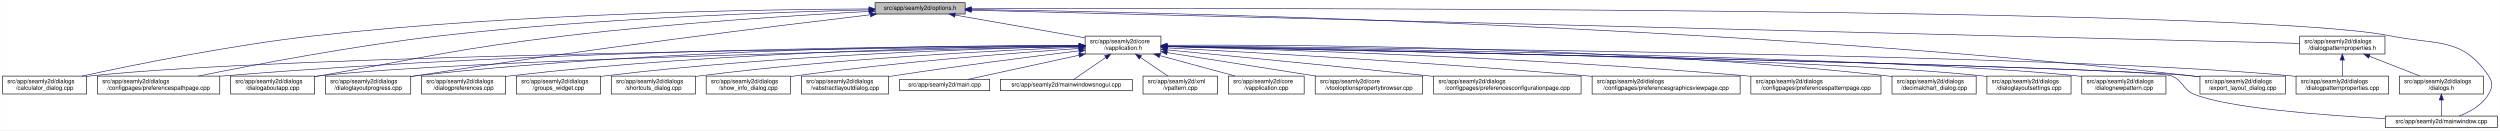
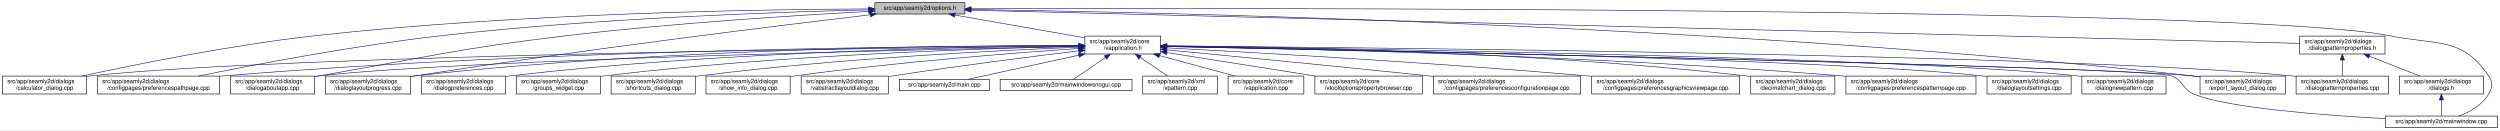
- <svg xmlns="http://www.w3.org/2000/svg" xmlns:xlink="http://www.w3.org/1999/xlink" width="4189pt" height="218pt" viewBox="0.00 0.00 4188.50 218.00">
+ <svg xmlns="http://www.w3.org/2000/svg" xmlns:xlink="http://www.w3.org/1999/xlink" width="4190pt" height="218pt" viewBox="0.00 0.00 4189.50 218.00">
  <g id="graph0" class="graph" transform="scale(1 1) rotate(0) translate(4 214)">
-     <polygon fill="white" stroke="transparent" points="-4,4 -4,-214 4184.5,-214 4184.5,4 -4,4" />
+     <polygon fill="white" stroke="transparent" points="-4,4 -4,-214 4185.5,-214 4185.5,4 -4,4" />
    <g id="node1" class="node">
      <g id="a_node1">
        <a xlink:title=" ">
          <polygon fill="#bfbfbf" stroke="black" points="1462,-190.5 1462,-209.5 1613,-209.5 1613,-190.5 1462,-190.5" />
          <text text-anchor="middle" x="1537.5" y="-197.5" font-family="Helvetica,sans-Serif" font-size="10.00">src/app/seamly2d/options.h</text>
        </a>
      </g>
    </g>
    <g id="node2" class="node">
      <g id="a_node2">
        <a xlink:href="../../d9/d02/vapplication_8h.html" target="_top" xlink:title=" ">
          <polygon fill="white" stroke="black" points="1814,-123.5 1814,-153.5 1941,-153.5 1941,-123.5 1814,-123.5" />
          <text text-anchor="start" x="1822" y="-141.5" font-family="Helvetica,sans-Serif" font-size="10.00">src/app/seamly2d/core</text>
          <text text-anchor="middle" x="1877.5" y="-130.5" font-family="Helvetica,sans-Serif" font-size="10.00">/vapplication.h</text>
        </a>
      </g>
    </g>
    <g id="edge1" class="edge">
      <path fill="none" stroke="midnightblue" d="M1596.4,-188.69C1657.09,-178.07 1751.41,-161.57 1813.8,-150.65" />
      <polygon fill="midnightblue" stroke="midnightblue" points="1595.46,-185.3 1586.21,-190.48 1596.67,-192.2 1595.46,-185.3" />
    </g>
    <g id="node5" class="node">
      <g id="a_node5">
        <a xlink:href="../../d7/dfa/calculator__dialog_8cpp.html" target="_top" xlink:title=" ">
          <polygon fill="white" stroke="black" points="0,-56.5 0,-86.5 141,-86.5 141,-56.5 0,-56.5" />
          <text text-anchor="start" x="8" y="-74.5" font-family="Helvetica,sans-Serif" font-size="10.00">src/app/seamly2d/dialogs</text>
          <text text-anchor="middle" x="70.5" y="-63.5" font-family="Helvetica,sans-Serif" font-size="10.00">/calculator_dialog.cpp</text>
        </a>
      </g>
    </g>
    <g id="edge25" class="edge">
      <path fill="none" stroke="midnightblue" d="M1451.6,-199.05C1276.35,-198.3 865.18,-192.2 522.5,-154 382.23,-138.36 219.85,-105.39 132.99,-86.53" />
      <polygon fill="midnightblue" stroke="midnightblue" points="1451.78,-202.55 1461.79,-199.09 1451.8,-195.55 1451.78,-202.55" />
    </g>
    <g id="node8" class="node">
      <g id="a_node8">
        <a xlink:href="../../dc/d20/preferencespathpage_8cpp.html" target="_top" xlink:title=" ">
          <polygon fill="white" stroke="black" points="159,-56.5 159,-86.5 364,-86.5 364,-56.5 159,-56.5" />
          <text text-anchor="start" x="167" y="-74.5" font-family="Helvetica,sans-Serif" font-size="10.00">src/app/seamly2d/dialogs</text>
          <text text-anchor="middle" x="261.5" y="-63.5" font-family="Helvetica,sans-Serif" font-size="10.00">/configpages/preferencespathpage.cpp</text>
        </a>
      </g>
    </g>
    <g id="edge26" class="edge">
      <path fill="none" stroke="midnightblue" d="M1451.55,-197.43C1304.18,-194.02 993.94,-183.67 733.5,-154 588.08,-137.43 419.52,-105.12 328.37,-86.55" />
      <polygon fill="midnightblue" stroke="midnightblue" points="1451.8,-200.94 1461.88,-197.67 1451.96,-193.94 1451.8,-200.94" />
    </g>
    <g id="node11" class="node">
      <g id="a_node11">
        <a xlink:href="../../dd/d64/dialogaboutapp_8cpp.html" target="_top" xlink:title=" ">
          <polygon fill="white" stroke="black" points="382,-56.5 382,-86.5 523,-86.5 523,-56.5 382,-56.5" />
          <text text-anchor="start" x="390" y="-74.5" font-family="Helvetica,sans-Serif" font-size="10.00">src/app/seamly2d/dialogs</text>
          <text text-anchor="middle" x="452.5" y="-63.5" font-family="Helvetica,sans-Serif" font-size="10.00">/dialogaboutapp.cpp</text>
        </a>
      </g>
    </g>
    <g id="edge27" class="edge">
      <path fill="none" stroke="midnightblue" d="M1451.61,-194.81C1335.9,-188.63 1123.69,-175.44 943.5,-154 759.28,-132.08 714.3,-118.64 531.5,-87 528.75,-86.52 525.95,-86.03 523.12,-85.54" />
      <polygon fill="midnightblue" stroke="midnightblue" points="1451.65,-198.31 1461.82,-195.35 1452.02,-191.32 1451.65,-198.31" />
    </g>
    <g id="node12" class="node">
      <g id="a_node12">
        <a xlink:href="../../d6/d89/dialoglayoutprogress_8cpp.html" target="_top" xlink:title=" ">
          <polygon fill="white" stroke="black" points="541,-56.5 541,-86.5 684,-86.5 684,-56.5 541,-56.5" />
          <text text-anchor="start" x="549" y="-74.5" font-family="Helvetica,sans-Serif" font-size="10.00">src/app/seamly2d/dialogs</text>
          <text text-anchor="middle" x="612.5" y="-63.5" font-family="Helvetica,sans-Serif" font-size="10.00">/dialoglayoutprogress.cpp</text>
        </a>
      </g>
    </g>
    <g id="edge28" class="edge">
      <path fill="none" stroke="midnightblue" d="M1453.96,-189.26C1302.07,-171.26 970.65,-130.62 692.5,-87 689.71,-86.56 686.87,-86.11 684,-85.63" />
      <polygon fill="midnightblue" stroke="midnightblue" points="1453.8,-192.77 1464.15,-190.47 1454.63,-185.82 1453.8,-192.77" />
    </g>
    <g id="node17" class="node">
      <g id="a_node17">
        <a xlink:href="../../dd/d54/export__layout__dialog_8cpp.html" target="_top" xlink:title=" ">
-           <polygon fill="white" stroke="black" points="3682,-56.5 3682,-86.5 3825,-86.5 3825,-56.5 3682,-56.5" />
-           <text text-anchor="start" x="3690" y="-74.5" font-family="Helvetica,sans-Serif" font-size="10.00">src/app/seamly2d/dialogs</text>
-           <text text-anchor="middle" x="3753.5" y="-63.5" font-family="Helvetica,sans-Serif" font-size="10.00">/export_layout_dialog.cpp</text>
+           <polygon fill="white" stroke="black" points="3683,-56.5 3683,-86.5 3826,-86.5 3826,-56.5 3683,-56.5" />
+           <text text-anchor="start" x="3691" y="-74.5" font-family="Helvetica,sans-Serif" font-size="10.00">src/app/seamly2d/dialogs</text>
+           <text text-anchor="middle" x="3754.5" y="-63.5" font-family="Helvetica,sans-Serif" font-size="10.00">/export_layout_dialog.cpp</text>
        </a>
      </g>
    </g>
    <g id="edge33" class="edge">
-       <path fill="none" stroke="midnightblue" d="M1623.63,-198.01C1913.04,-193.91 2876.71,-174.17 3667.5,-87 3672.17,-86.49 3676.96,-85.88 3681.79,-85.22" />
-       <polygon fill="midnightblue" stroke="midnightblue" points="1623.17,-194.51 1613.22,-198.15 1623.26,-201.51 1623.17,-194.51" />
+       <path fill="none" stroke="midnightblue" d="M1623.67,-198.01C1913.22,-193.92 2877.34,-174.2 3668.5,-87 3673.17,-86.49 3677.96,-85.88 3682.79,-85.22" />
+       <polygon fill="midnightblue" stroke="midnightblue" points="1623.2,-194.51 1613.25,-198.15 1623.3,-201.51 1623.2,-194.51" />
    </g>
    <g id="node24" class="node">
      <g id="a_node24">
        <a xlink:href="../../d8/dd9/mainwindow_8cpp.html" target="_top" xlink:title=" ">
-           <polygon fill="white" stroke="black" points="3992.5,-0.5 3992.5,-19.5 4180.5,-19.5 4180.5,-0.5 3992.5,-0.5" />
-           <text text-anchor="middle" x="4086.5" y="-7.5" font-family="Helvetica,sans-Serif" font-size="10.00">src/app/seamly2d/mainwindow.cpp</text>
+           <polygon fill="white" stroke="black" points="3993.5,-0.5 3993.5,-19.5 4181.5,-19.5 4181.5,-0.5 3993.5,-0.5" />
+           <text text-anchor="middle" x="4087.5" y="-7.5" font-family="Helvetica,sans-Serif" font-size="10.00">src/app/seamly2d/mainwindow.cpp</text>
        </a>
      </g>
    </g>
    <g id="edge34" class="edge">
-       <path fill="none" stroke="midnightblue" d="M1623.35,-199.29C2031.33,-200.44 3764.18,-202.4 4000.5,-154 4078.04,-138.12 4121.3,-152.66 4165.5,-87 4173.19,-75.57 4172.42,-67.91 4165.5,-56 4154.95,-37.85 4134.04,-26.41 4116.38,-19.61" />
-       <polygon fill="midnightblue" stroke="midnightblue" points="1623.11,-195.79 1613.1,-199.26 1623.09,-202.79 1623.11,-195.79" />
+       <path fill="none" stroke="midnightblue" d="M1623.39,-199.29C2031.53,-200.44 3765.08,-202.41 4001.5,-154 4079.04,-138.12 4122.3,-152.66 4166.5,-87 4174.19,-75.57 4173.42,-67.91 4166.5,-56 4155.95,-37.85 4135.04,-26.41 4117.38,-19.61" />
+       <polygon fill="midnightblue" stroke="midnightblue" points="1623.14,-195.79 1613.13,-199.27 1623.12,-202.79 1623.14,-195.79" />
    </g>
    <g id="node26" class="node">
      <g id="a_node26">
        <a xlink:href="../../d5/d4e/dialogpatternproperties_8h.html" target="_top" xlink:title=" ">
-           <polygon fill="white" stroke="black" points="3849,-123.5 3849,-153.5 3992,-153.5 3992,-123.5 3849,-123.5" />
-           <text text-anchor="start" x="3857" y="-141.5" font-family="Helvetica,sans-Serif" font-size="10.00">src/app/seamly2d/dialogs</text>
-           <text text-anchor="middle" x="3920.5" y="-130.5" font-family="Helvetica,sans-Serif" font-size="10.00">/dialogpatternproperties.h</text>
+           <polygon fill="white" stroke="black" points="3850,-123.5 3850,-153.5 3993,-153.5 3993,-123.5 3850,-123.5" />
+           <text text-anchor="start" x="3858" y="-141.5" font-family="Helvetica,sans-Serif" font-size="10.00">src/app/seamly2d/dialogs</text>
+           <text text-anchor="middle" x="3921.5" y="-130.5" font-family="Helvetica,sans-Serif" font-size="10.00">/dialogpatternproperties.h</text>
        </a>
      </g>
    </g>
    <g id="edge29" class="edge">
-       <path fill="none" stroke="midnightblue" d="M1623.09,-196.86C1999.19,-187.47 3501.88,-149.95 3848.79,-141.29" />
-       <polygon fill="midnightblue" stroke="midnightblue" points="1623,-193.36 1613.09,-197.11 1623.17,-200.36 1623,-193.36" />
+       <path fill="none" stroke="midnightblue" d="M1623.13,-196.86C1999.39,-187.47 3502.7,-149.95 3849.76,-141.29" />
+       <polygon fill="midnightblue" stroke="midnightblue" points="1623.03,-193.36 1613.12,-197.11 1623.2,-200.36 1623.03,-193.36" />
    </g>
    <g id="node3" class="node">
      <g id="a_node3">
        <a xlink:href="../../d3/dd8/vapplication_8cpp.html" target="_top" xlink:title=" ">
          <polygon fill="white" stroke="black" points="2054,-56.5 2054,-86.5 2181,-86.5 2181,-56.5 2054,-56.5" />
          <text text-anchor="start" x="2062" y="-74.5" font-family="Helvetica,sans-Serif" font-size="10.00">src/app/seamly2d/core</text>
          <text text-anchor="middle" x="2117.5" y="-63.5" font-family="Helvetica,sans-Serif" font-size="10.00">/vapplication.cpp</text>
        </a>
      </g>
    </g>
    <g id="edge2" class="edge">
      <path fill="none" stroke="midnightblue" d="M1938.98,-120.85C1978.11,-110.25 2028.23,-96.68 2065.4,-86.61" />
      <polygon fill="midnightblue" stroke="midnightblue" points="1938.02,-117.48 1929.28,-123.48 1939.85,-124.24 1938.02,-117.48" />
    </g>
    <g id="node4" class="node">
      <g id="a_node4">
        <a xlink:href="../../d2/d00/vtooloptionspropertybrowser_8cpp.html" target="_top" xlink:title=" ">
          <polygon fill="white" stroke="black" points="2199.5,-56.5 2199.5,-86.5 2379.5,-86.5 2379.5,-56.5 2199.5,-56.5" />
          <text text-anchor="start" x="2207.5" y="-74.5" font-family="Helvetica,sans-Serif" font-size="10.00">src/app/seamly2d/core</text>
          <text text-anchor="middle" x="2289.5" y="-63.5" font-family="Helvetica,sans-Serif" font-size="10.00">/vtooloptionspropertybrowser.cpp</text>
        </a>
      </g>
    </g>
    <g id="edge3" class="edge">
      <path fill="none" stroke="midnightblue" d="M1951.47,-125.83C2021.31,-114.81 2126.15,-98.27 2200.53,-86.54" />
      <polygon fill="midnightblue" stroke="midnightblue" points="1950.76,-122.4 1941.42,-127.42 1951.85,-129.31 1950.76,-122.4" />
    </g>
    <g id="edge4" class="edge">
      <path fill="none" stroke="midnightblue" d="M1803.71,-136.84C1517.13,-134.05 477.67,-121.71 149.5,-87 146.73,-86.71 143.9,-86.37 141.06,-86" />
      <polygon fill="midnightblue" stroke="midnightblue" points="1803.95,-140.34 1813.99,-136.94 1804.02,-133.34 1803.95,-140.34" />
    </g>
    <g id="node6" class="node">
      <g id="a_node6">
        <a xlink:href="../../d2/d2d/preferencesconfigurationpage_8cpp.html" target="_top" xlink:title=" ">
          <polygon fill="white" stroke="black" points="2398,-56.5 2398,-86.5 2645,-86.5 2645,-56.5 2398,-56.5" />
          <text text-anchor="start" x="2406" y="-74.5" font-family="Helvetica,sans-Serif" font-size="10.00">src/app/seamly2d/dialogs</text>
          <text text-anchor="middle" x="2521.5" y="-63.5" font-family="Helvetica,sans-Serif" font-size="10.00">/configpages/preferencesconfigurationpage.cpp</text>
        </a>
      </g>
    </g>
    <g id="edge5" class="edge">
      <path fill="none" stroke="midnightblue" d="M1951.49,-130.42C2050.9,-120.86 2233.06,-103.15 2388.5,-87 2391.62,-86.68 2394.78,-86.35 2397.97,-86.01" />
      <polygon fill="midnightblue" stroke="midnightblue" points="1950.87,-126.97 1941.25,-131.41 1951.54,-133.94 1950.87,-126.97" />
    </g>
    <g id="node7" class="node">
      <g id="a_node7">
        <a xlink:href="../../d9/d70/preferencesgraphicsviewpage_8cpp.html" target="_top" xlink:title=" ">
          <polygon fill="white" stroke="black" points="2663.5,-56.5 2663.5,-86.5 2911.5,-86.5 2911.5,-56.5 2663.5,-56.5" />
          <text text-anchor="start" x="2671.5" y="-74.5" font-family="Helvetica,sans-Serif" font-size="10.00">src/app/seamly2d/dialogs</text>
          <text text-anchor="middle" x="2787.5" y="-63.5" font-family="Helvetica,sans-Serif" font-size="10.00">/configpages/preferencesgraphicsviewpage.cpp</text>
        </a>
      </g>
    </g>
    <g id="edge6" class="edge">
      <path fill="none" stroke="midnightblue" d="M1951.23,-133.76C2089.22,-126.51 2395.82,-109.32 2653.5,-87 2656.76,-86.72 2660.07,-86.42 2663.41,-86.12" />
      <polygon fill="midnightblue" stroke="midnightblue" points="1951,-130.26 1941.19,-134.28 1951.36,-137.25 1951,-130.26" />
    </g>
    <g id="edge7" class="edge">
      <path fill="none" stroke="midnightblue" d="M1803.86,-137.54C1585.24,-137.11 921.06,-131.93 372.5,-87 369.79,-86.78 367.04,-86.54 364.27,-86.28" />
      <polygon fill="midnightblue" stroke="midnightblue" points="1803.92,-141.04 1813.93,-137.56 1803.93,-134.04 1803.92,-141.04" />
    </g>
    <g id="node9" class="node">
      <g id="a_node9">
-         <a xlink:href="../../dc/d63/preferencespatternpage_8cpp.html" target="_top" xlink:title=" ">
-           <polygon fill="white" stroke="black" points="2929.5,-56.5 2929.5,-86.5 3147.5,-86.5 3147.5,-56.5 2929.5,-56.5" />
-           <text text-anchor="start" x="2937.5" y="-74.5" font-family="Helvetica,sans-Serif" font-size="10.00">src/app/seamly2d/dialogs</text>
-           <text text-anchor="middle" x="3038.5" y="-63.5" font-family="Helvetica,sans-Serif" font-size="10.00">/configpages/preferencespatternpage.cpp</text>
+         <a xlink:href="../../dd/dc2/decimalchart__dialog_8cpp.html" target="_top" xlink:title=" ">
+           <polygon fill="white" stroke="black" points="2930,-56.5 2930,-86.5 3071,-86.5 3071,-56.5 2930,-56.5" />
+           <text text-anchor="start" x="2938" y="-74.5" font-family="Helvetica,sans-Serif" font-size="10.00">src/app/seamly2d/dialogs</text>
+           <text text-anchor="middle" x="3000.5" y="-63.5" font-family="Helvetica,sans-Serif" font-size="10.00">/decimalchart_dialog.cpp</text>
        </a>
      </g>
    </g>
    <g id="edge8" class="edge">
-       <path fill="none" stroke="midnightblue" d="M1951.23,-135.8C2121.97,-131.46 2557.62,-118.04 2920.5,-87 2923.38,-86.75 2926.3,-86.49 2929.24,-86.21" />
-       <polygon fill="midnightblue" stroke="midnightblue" points="1951.01,-132.31 1941.1,-136.06 1951.19,-139.3 1951.01,-132.31" />
+       <path fill="none" stroke="midnightblue" d="M1951.38,-137.24C2122.41,-135.91 2558.66,-128.37 2920.5,-87 2923.59,-86.65 2926.73,-86.25 2929.9,-85.81" />
+       <polygon fill="midnightblue" stroke="midnightblue" points="1951.2,-133.74 1941.23,-137.31 1951.25,-140.74 1951.2,-133.74" />
    </g>
    <g id="node10" class="node">
      <g id="a_node10">
-         <a xlink:href="../../dd/dc2/decimalchart__dialog_8cpp.html" target="_top" xlink:title=" ">
-           <polygon fill="white" stroke="black" points="3166,-56.5 3166,-86.5 3307,-86.5 3307,-56.5 3166,-56.5" />
-           <text text-anchor="start" x="3174" y="-74.5" font-family="Helvetica,sans-Serif" font-size="10.00">src/app/seamly2d/dialogs</text>
-           <text text-anchor="middle" x="3236.5" y="-63.5" font-family="Helvetica,sans-Serif" font-size="10.00">/decimalchart_dialog.cpp</text>
+         <a xlink:href="../../dc/d63/preferencespatternpage_8cpp.html" target="_top" xlink:title=" ">
+           <polygon fill="white" stroke="black" points="3089.5,-56.5 3089.5,-86.5 3307.5,-86.5 3307.5,-56.5 3089.5,-56.5" />
+           <text text-anchor="start" x="3097.5" y="-74.5" font-family="Helvetica,sans-Serif" font-size="10.00">src/app/seamly2d/dialogs</text>
+           <text text-anchor="middle" x="3198.5" y="-63.5" font-family="Helvetica,sans-Serif" font-size="10.00">/configpages/preferencespatternpage.cpp</text>
        </a>
      </g>
    </g>
    <g id="edge9" class="edge">
-       <path fill="none" stroke="midnightblue" d="M1951.5,-138.19C2148.26,-139.23 2700.51,-137.08 3156.5,-87 3159.59,-86.66 3162.73,-86.27 3165.91,-85.85" />
-       <polygon fill="midnightblue" stroke="midnightblue" points="1951.3,-134.68 1941.28,-138.13 1951.26,-141.68 1951.3,-134.68" />
+       <path fill="none" stroke="midnightblue" d="M1951.19,-136.44C2139.41,-133.28 2653.05,-121.88 3079.5,-87 3082.72,-86.74 3085.98,-86.45 3089.27,-86.15" />
+       <polygon fill="midnightblue" stroke="midnightblue" points="1951.08,-132.94 1941.14,-136.6 1951.2,-139.94 1951.08,-132.94" />
    </g>
    <g id="edge10" class="edge">
      <path fill="none" stroke="midnightblue" d="M1803.5,-136.13C1559.4,-131.39 781.13,-114.45 531.5,-87 528.73,-86.7 525.91,-86.35 523.06,-85.97" />
      <polygon fill="midnightblue" stroke="midnightblue" points="1803.62,-139.63 1813.68,-136.33 1803.75,-132.63 1803.62,-139.63" />
    </g>
    <g id="edge11" class="edge">
      <path fill="none" stroke="midnightblue" d="M1803.76,-137.85C1617.11,-137.98 1111.03,-133.63 692.5,-87 689.83,-86.7 687.12,-86.37 684.39,-86.01" />
      <polygon fill="midnightblue" stroke="midnightblue" points="1804,-141.35 1814,-137.84 1804,-134.35 1804,-141.35" />
    </g>
    <g id="node13" class="node">
      <g id="a_node13">
        <a xlink:href="../../db/def/dialoglayoutsettings_8cpp.html" target="_top" xlink:title=" ">
-           <polygon fill="white" stroke="black" points="3325,-56.5 3325,-86.5 3466,-86.5 3466,-56.5 3325,-56.5" />
-           <text text-anchor="start" x="3333" y="-74.5" font-family="Helvetica,sans-Serif" font-size="10.00">src/app/seamly2d/dialogs</text>
-           <text text-anchor="middle" x="3395.5" y="-63.5" font-family="Helvetica,sans-Serif" font-size="10.00">/dialoglayoutsettings.cpp</text>
+           <polygon fill="white" stroke="black" points="3326,-56.5 3326,-86.5 3467,-86.5 3467,-56.5 3326,-56.5" />
+           <text text-anchor="start" x="3334" y="-74.5" font-family="Helvetica,sans-Serif" font-size="10.00">src/app/seamly2d/dialogs</text>
+           <text text-anchor="middle" x="3396.5" y="-63.5" font-family="Helvetica,sans-Serif" font-size="10.00">/dialoglayoutsettings.cpp</text>
        </a>
      </g>
    </g>
    <g id="edge12" class="edge">
-       <path fill="none" stroke="midnightblue" d="M1951.31,-136.32C2205.98,-132.01 3046.94,-115.9 3315.5,-87 3318.59,-86.67 3321.74,-86.29 3324.91,-85.86" />
-       <polygon fill="midnightblue" stroke="midnightblue" points="1951,-132.82 1941.06,-136.49 1951.12,-139.82 1951,-132.82" />
+       <path fill="none" stroke="midnightblue" d="M1951.36,-136.32C2206.21,-132.02 3047.76,-115.92 3316.5,-87 3319.59,-86.67 3322.74,-86.29 3325.91,-85.86" />
+       <polygon fill="midnightblue" stroke="midnightblue" points="1951.05,-132.82 1941.11,-136.49 1951.16,-139.82 1951.05,-132.82" />
    </g>
    <g id="node14" class="node">
      <g id="a_node14">
        <a xlink:href="../../de/d87/dialognewpattern_8cpp.html" target="_top" xlink:title=" ">
-           <polygon fill="white" stroke="black" points="3484,-56.5 3484,-86.5 3625,-86.5 3625,-56.5 3484,-56.5" />
-           <text text-anchor="start" x="3492" y="-74.5" font-family="Helvetica,sans-Serif" font-size="10.00">src/app/seamly2d/dialogs</text>
-           <text text-anchor="middle" x="3554.5" y="-63.5" font-family="Helvetica,sans-Serif" font-size="10.00">/dialognewpattern.cpp</text>
+           <polygon fill="white" stroke="black" points="3485,-56.5 3485,-86.5 3626,-86.5 3626,-56.5 3485,-56.5" />
+           <text text-anchor="start" x="3493" y="-74.5" font-family="Helvetica,sans-Serif" font-size="10.00">src/app/seamly2d/dialogs</text>
+           <text text-anchor="middle" x="3555.5" y="-63.5" font-family="Helvetica,sans-Serif" font-size="10.00">/dialognewpattern.cpp</text>
        </a>
      </g>
    </g>
    <g id="edge13" class="edge">
-       <path fill="none" stroke="midnightblue" d="M1951.55,-136.61C2224.4,-133.11 3173.38,-118.87 3474.5,-87 3477.59,-86.67 3480.74,-86.3 3483.91,-85.88" />
-       <polygon fill="midnightblue" stroke="midnightblue" points="1951.31,-133.11 1941.36,-136.74 1951.4,-140.11 1951.31,-133.11" />
+       <path fill="none" stroke="midnightblue" d="M1951.59,-136.61C2224.61,-133.12 3174.19,-118.89 3475.5,-87 3478.59,-86.67 3481.74,-86.3 3484.91,-85.88" />
+       <polygon fill="midnightblue" stroke="midnightblue" points="1951.35,-133.12 1941.4,-136.74 1951.44,-140.11 1951.35,-133.12" />
    </g>
    <g id="node15" class="node">
      <g id="a_node15">
-         <a xlink:href="../../d5/d18/dialogpatternproperties_8cpp.html" target="_top" xlink:title=" ">
-           <polygon fill="white" stroke="black" points="3843,-56.5 3843,-86.5 3998,-86.5 3998,-56.5 3843,-56.5" />
-           <text text-anchor="start" x="3851" y="-74.5" font-family="Helvetica,sans-Serif" font-size="10.00">src/app/seamly2d/dialogs</text>
-           <text text-anchor="middle" x="3920.5" y="-63.5" font-family="Helvetica,sans-Serif" font-size="10.00">/dialogpatternproperties.cpp</text>
-         </a>
-       </g>
-     </g>
-     <g id="edge14" class="edge">
-       <path fill="none" stroke="midnightblue" d="M1951.55,-136.97C2261.76,-134.54 3457.98,-122.96 3833.5,-87 3836.55,-86.71 3839.65,-86.37 3842.78,-86" />
-       <polygon fill="midnightblue" stroke="midnightblue" points="1951.3,-133.47 1941.33,-137.05 1951.35,-140.47 1951.3,-133.47" />
-     </g>
-     <g id="node16" class="node">
-       <g id="a_node16">
        <a xlink:href="../../d5/dc5/dialogpreferences_8cpp.html" target="_top" xlink:title=" ">
          <polygon fill="white" stroke="black" points="702,-56.5 702,-86.5 843,-86.5 843,-56.5 702,-56.5" />
          <text text-anchor="start" x="710" y="-74.5" font-family="Helvetica,sans-Serif" font-size="10.00">src/app/seamly2d/dialogs</text>
          <text text-anchor="middle" x="772.5" y="-63.5" font-family="Helvetica,sans-Serif" font-size="10.00">/dialogpreferences.cpp</text>
        </a>
      </g>
    </g>
-     <g id="edge15" class="edge">
+     <g id="edge14" class="edge">
      <path fill="none" stroke="midnightblue" d="M1803.9,-137.21C1634.99,-135.82 1206.75,-128.16 851.5,-87 848.73,-86.68 845.91,-86.32 843.07,-85.93" />
      <polygon fill="midnightblue" stroke="midnightblue" points="1803.89,-140.71 1813.92,-137.29 1803.95,-133.71 1803.89,-140.71" />
    </g>
+     <g id="node16" class="node">
+       <g id="a_node16">
+         <a xlink:href="../../d5/d18/dialogpatternproperties_8cpp.html" target="_top" xlink:title=" ">
+           <polygon fill="white" stroke="black" points="3844,-56.5 3844,-86.5 3999,-86.5 3999,-56.5 3844,-56.5" />
+           <text text-anchor="start" x="3852" y="-74.5" font-family="Helvetica,sans-Serif" font-size="10.00">src/app/seamly2d/dialogs</text>
+           <text text-anchor="middle" x="3921.5" y="-63.5" font-family="Helvetica,sans-Serif" font-size="10.00">/dialogpatternproperties.cpp</text>
+         </a>
+       </g>
+     </g>
+     <g id="edge15" class="edge">
+       <path fill="none" stroke="midnightblue" d="M1951.59,-136.97C2261.95,-134.54 3458.79,-122.98 3834.5,-87 3837.55,-86.71 3840.65,-86.37 3843.78,-86" />
+       <polygon fill="midnightblue" stroke="midnightblue" points="1951.33,-133.47 1941.36,-137.05 1951.39,-140.47 1951.33,-133.47" />
+     </g>
    <g id="edge16" class="edge">
-       <path fill="none" stroke="midnightblue" d="M1951.65,-136.02C2267.85,-129.61 3495.22,-103.87 3667.5,-87 3672.17,-86.54 3676.97,-85.98 3681.8,-85.35" />
-       <polygon fill="midnightblue" stroke="midnightblue" points="1951.16,-132.53 1941.23,-136.23 1951.3,-139.52 1951.16,-132.53" />
+       <path fill="none" stroke="midnightblue" d="M1951.69,-136.02C2268.07,-129.61 3496.13,-103.88 3668.5,-87 3673.17,-86.54 3677.97,-85.98 3682.8,-85.35" />
+       <polygon fill="midnightblue" stroke="midnightblue" points="1951.2,-132.53 1941.27,-136.23 1951.34,-139.53 1951.2,-132.53" />
    </g>
    <g id="node18" class="node">
      <g id="a_node18">
        <a xlink:href="../../db/d5c/groups__widget_8cpp.html" target="_top" xlink:title=" ">
          <polygon fill="white" stroke="black" points="861,-56.5 861,-86.5 1002,-86.5 1002,-56.5 861,-56.5" />
          <text text-anchor="start" x="869" y="-74.5" font-family="Helvetica,sans-Serif" font-size="10.00">src/app/seamly2d/dialogs</text>
          <text text-anchor="middle" x="931.5" y="-63.5" font-family="Helvetica,sans-Serif" font-size="10.00">/groups_widget.cpp</text>
        </a>
      </g>
    </g>
    <g id="edge17" class="edge">
      <path fill="none" stroke="midnightblue" d="M1803.89,-136.27C1654.04,-133.1 1302.98,-122.22 1010.5,-87 1007.73,-86.67 1004.91,-86.3 1002.07,-85.9" />
      <polygon fill="midnightblue" stroke="midnightblue" points="1803.83,-139.77 1813.9,-136.48 1803.97,-132.77 1803.83,-139.77" />
    </g>
    <g id="node19" class="node">
      <g id="a_node19">
        <a xlink:href="../../dd/d84/shortcuts__dialog_8cpp.html" target="_top" xlink:title=" ">
          <polygon fill="white" stroke="black" points="1020,-56.5 1020,-86.5 1161,-86.5 1161,-56.5 1020,-56.5" />
          <text text-anchor="start" x="1028" y="-74.5" font-family="Helvetica,sans-Serif" font-size="10.00">src/app/seamly2d/dialogs</text>
          <text text-anchor="middle" x="1090.5" y="-63.5" font-family="Helvetica,sans-Serif" font-size="10.00">/shortcuts_dialog.cpp</text>
        </a>
      </g>
    </g>
    <g id="edge18" class="edge">
      <path fill="none" stroke="midnightblue" d="M1803.64,-134.92C1674.58,-129.8 1399.81,-116.26 1169.5,-87 1166.73,-86.65 1163.92,-86.26 1161.08,-85.85" />
      <polygon fill="midnightblue" stroke="midnightblue" points="1803.67,-138.42 1813.8,-135.31 1803.95,-131.43 1803.67,-138.42" />
    </g>
    <g id="node20" class="node">
      <g id="a_node20">
        <a xlink:href="../../d2/df4/show__info__dialog_8cpp.html" target="_top" xlink:title=" ">
          <polygon fill="white" stroke="black" points="1179,-56.5 1179,-86.5 1320,-86.5 1320,-56.5 1179,-56.5" />
          <text text-anchor="start" x="1187" y="-74.5" font-family="Helvetica,sans-Serif" font-size="10.00">src/app/seamly2d/dialogs</text>
          <text text-anchor="middle" x="1249.5" y="-63.5" font-family="Helvetica,sans-Serif" font-size="10.00">/show_info_dialog.cpp</text>
        </a>
      </g>
    </g>
    <g id="edge19" class="edge">
      <path fill="none" stroke="midnightblue" d="M1803.37,-132.73C1697.82,-125.48 1498.3,-110.03 1329.5,-87 1326.42,-86.58 1323.28,-86.13 1320.12,-85.64" />
      <polygon fill="midnightblue" stroke="midnightblue" points="1803.38,-136.24 1813.59,-133.43 1803.85,-129.26 1803.38,-136.24" />
    </g>
    <g id="node21" class="node">
      <g id="a_node21">
        <a xlink:href="../../d5/de4/vabstractlayoutdialog_8cpp.html" target="_top" xlink:title=" ">
          <polygon fill="white" stroke="black" points="1338.5,-56.5 1338.5,-86.5 1484.5,-86.5 1484.5,-56.5 1338.5,-56.5" />
          <text text-anchor="start" x="1346.5" y="-74.5" font-family="Helvetica,sans-Serif" font-size="10.00">src/app/seamly2d/dialogs</text>
          <text text-anchor="middle" x="1411.5" y="-63.5" font-family="Helvetica,sans-Serif" font-size="10.00">/vabstractlayoutdialog.cpp</text>
        </a>
      </g>
    </g>
    <g id="edge20" class="edge">
      <path fill="none" stroke="midnightblue" d="M1803.71,-128.78C1726.3,-119.4 1601.14,-103.59 1493.5,-87 1490.64,-86.56 1487.73,-86.1 1484.79,-85.63" />
      <polygon fill="midnightblue" stroke="midnightblue" points="1803.5,-132.28 1813.85,-130 1804.34,-125.33 1803.5,-132.28" />
    </g>
    <g id="node22" class="node">
      <g id="a_node22">
        <a xlink:href="../../dc/d14/app_2seamly2d_2main_8cpp.html" target="_top" xlink:title=" ">
          <polygon fill="white" stroke="black" points="1503,-62 1503,-81 1654,-81 1654,-62 1503,-62" />
          <text text-anchor="middle" x="1578.5" y="-69" font-family="Helvetica,sans-Serif" font-size="10.00">src/app/seamly2d/main.cpp</text>
        </a>
      </g>
    </g>
    <g id="edge21" class="edge">
      <path fill="none" stroke="midnightblue" d="M1803.75,-121.47C1745.02,-108.7 1665.09,-91.32 1617.93,-81.07" />
      <polygon fill="midnightblue" stroke="midnightblue" points="1803.21,-124.93 1813.72,-123.64 1804.7,-118.09 1803.21,-124.93" />
    </g>
    <g id="node23" class="node">
      <g id="a_node23">
        <a xlink:href="../../d8/de8/mainwindowsnogui_8cpp.html" target="_top" xlink:title=" ">
          <polygon fill="white" stroke="black" points="1672,-62 1672,-81 1893,-81 1893,-62 1672,-62" />
          <text text-anchor="middle" x="1782.5" y="-69" font-family="Helvetica,sans-Serif" font-size="10.00">src/app/seamly2d/mainwindowsnogui.cpp</text>
        </a>
      </g>
    </g>
    <g id="edge22" class="edge">
      <path fill="none" stroke="midnightblue" d="M1848.48,-117.64C1830.55,-105.37 1808.46,-90.26 1794.93,-81.01" />
      <polygon fill="midnightblue" stroke="midnightblue" points="1846.66,-120.64 1856.89,-123.4 1850.61,-114.86 1846.66,-120.64" />
    </g>
    <g id="edge23" class="edge">
-       <path fill="none" stroke="midnightblue" d="M1951.59,-136.01C2280.43,-129.3 3593.41,-101.64 3633.5,-87 3654.3,-79.4 3652.02,-64.42 3672.5,-56 3728.5,-32.98 3888.46,-20.82 3992.36,-15.16" />
-       <polygon fill="midnightblue" stroke="midnightblue" points="1951.16,-132.51 1941.23,-136.22 1951.3,-139.51 1951.16,-132.51" />
+       <path fill="none" stroke="midnightblue" d="M1951.36,-136.01C2279.93,-129.31 3594.38,-101.65 3634.5,-87 3655.3,-79.4 3653.02,-64.42 3673.5,-56 3729.5,-32.98 3889.46,-20.82 3993.36,-15.16" />
+       <polygon fill="midnightblue" stroke="midnightblue" points="1950.94,-132.52 1941.01,-136.22 1951.08,-139.52 1950.94,-132.52" />
    </g>
    <g id="node25" class="node">
      <g id="a_node25">
        <a xlink:href="../../d3/d49/vpattern_8cpp.html" target="_top" xlink:title=" ">
          <polygon fill="white" stroke="black" points="1911,-56.5 1911,-86.5 2036,-86.5 2036,-56.5 1911,-56.5" />
          <text text-anchor="start" x="1919" y="-74.5" font-family="Helvetica,sans-Serif" font-size="10.00">src/app/seamly2d/xml</text>
          <text text-anchor="middle" x="1973.5" y="-63.5" font-family="Helvetica,sans-Serif" font-size="10.00">/vpattern.cpp</text>
        </a>
      </g>
    </g>
    <g id="edge24" class="edge">
      <path fill="none" stroke="midnightblue" d="M1906.69,-117.73C1921.55,-107.68 1939.26,-95.68 1952.71,-86.58" />
      <polygon fill="midnightblue" stroke="midnightblue" points="1904.65,-114.89 1898.33,-123.4 1908.57,-120.69 1904.65,-114.89" />
    </g>
    <g id="edge30" class="edge">
-       <path fill="none" stroke="midnightblue" d="M3920.5,-113.11C3920.5,-104.15 3920.5,-94.32 3920.5,-86.58" />
-       <polygon fill="midnightblue" stroke="midnightblue" points="3917,-113.4 3920.5,-123.4 3924,-113.4 3917,-113.4" />
+       <path fill="none" stroke="midnightblue" d="M3921.5,-113.11C3921.5,-104.15 3921.5,-94.32 3921.5,-86.58" />
+       <polygon fill="midnightblue" stroke="midnightblue" points="3918,-113.4 3921.5,-123.4 3925,-113.4 3918,-113.4" />
    </g>
    <g id="node27" class="node">
      <g id="a_node27">
        <a xlink:href="../../d6/d64/dialogs_8h.html" target="_top" xlink:title=" ">
-           <polygon fill="white" stroke="black" points="4016,-56.5 4016,-86.5 4157,-86.5 4157,-56.5 4016,-56.5" />
-           <text text-anchor="start" x="4024" y="-74.5" font-family="Helvetica,sans-Serif" font-size="10.00">src/app/seamly2d/dialogs</text>
-           <text text-anchor="middle" x="4086.5" y="-63.5" font-family="Helvetica,sans-Serif" font-size="10.00">/dialogs.h</text>
+           <polygon fill="white" stroke="black" points="4017,-56.5 4017,-86.5 4158,-86.5 4158,-56.5 4017,-56.5" />
+           <text text-anchor="start" x="4025" y="-74.5" font-family="Helvetica,sans-Serif" font-size="10.00">src/app/seamly2d/dialogs</text>
+           <text text-anchor="middle" x="4087.5" y="-63.5" font-family="Helvetica,sans-Serif" font-size="10.00">/dialogs.h</text>
        </a>
      </g>
    </g>
    <g id="edge31" class="edge">
-       <path fill="none" stroke="midnightblue" d="M3966.01,-119.68C3992.63,-109.26 4025.77,-96.28 4050.55,-86.58" />
-       <polygon fill="midnightblue" stroke="midnightblue" points="3964.55,-116.49 3956.52,-123.4 3967.11,-123.01 3964.55,-116.49" />
+       <path fill="none" stroke="midnightblue" d="M3967.01,-119.68C3993.63,-109.26 4026.77,-96.28 4051.55,-86.58" />
+       <polygon fill="midnightblue" stroke="midnightblue" points="3965.55,-116.49 3957.52,-123.4 3968.11,-123.01 3965.55,-116.49" />
    </g>
    <g id="edge32" class="edge">
-       <path fill="none" stroke="midnightblue" d="M4086.5,-46.29C4086.5,-36.86 4086.5,-26.65 4086.5,-19.66" />
-       <polygon fill="midnightblue" stroke="midnightblue" points="4083,-46.4 4086.5,-56.4 4090,-46.4 4083,-46.4" />
+       <path fill="none" stroke="midnightblue" d="M4087.5,-46.29C4087.5,-36.86 4087.5,-26.65 4087.5,-19.66" />
+       <polygon fill="midnightblue" stroke="midnightblue" points="4084,-46.4 4087.5,-56.4 4091,-46.4 4084,-46.4" />
    </g>
  </g>
</svg>
